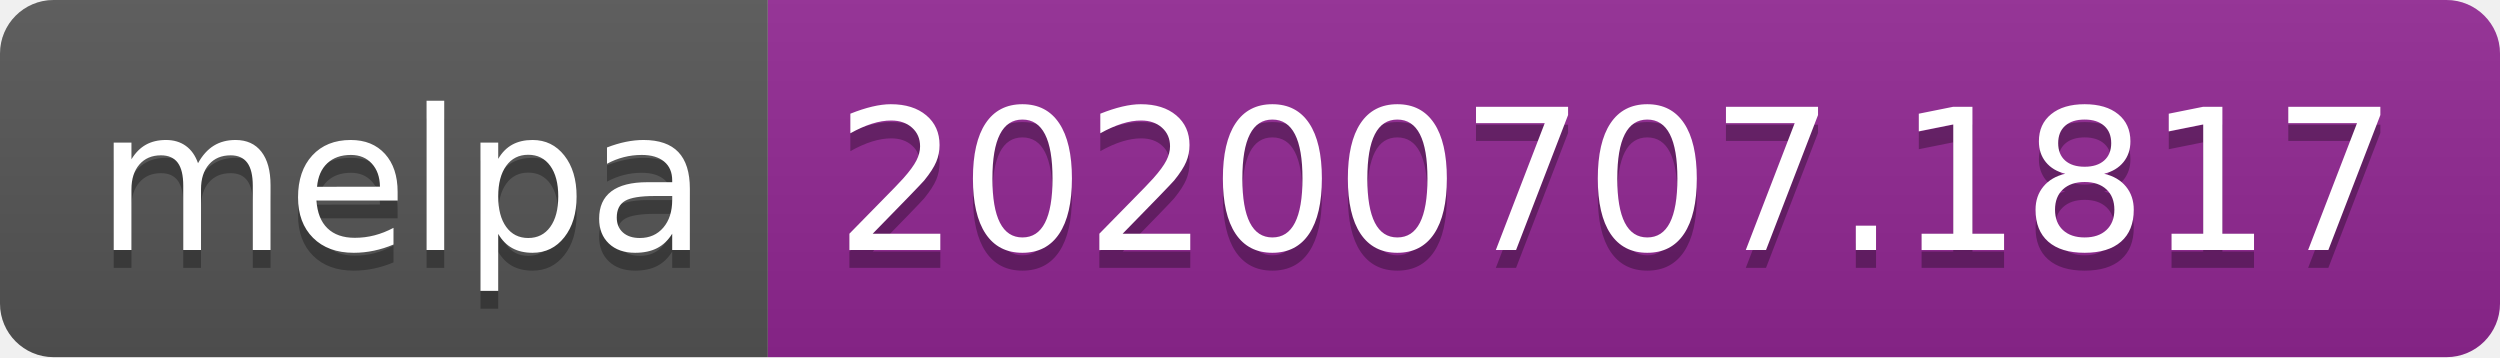
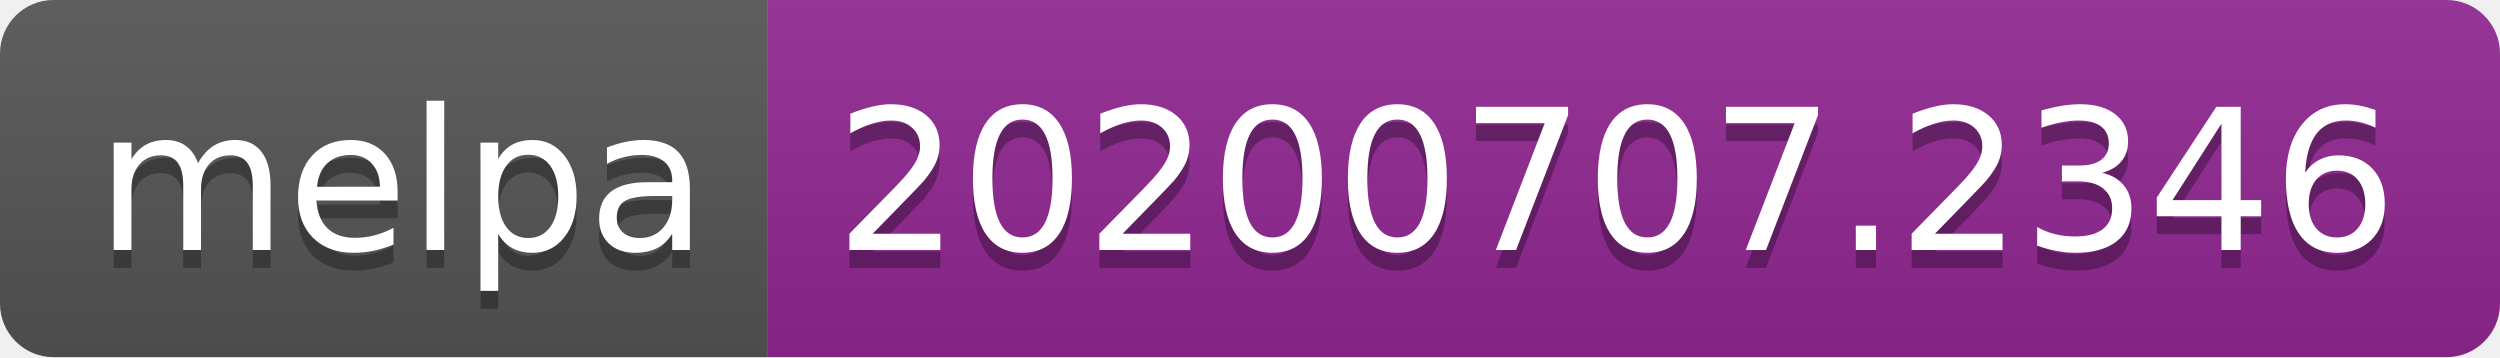
<svg xmlns="http://www.w3.org/2000/svg" width="140" height="20">
  <linearGradient id="s" x2="0" y2="100%">
    <stop offset="0" stop-color="#bbb" stop-opacity=".1" />
    <stop offset="1" stop-opacity=".1" />
  </linearGradient>
  <clipPath id="r">
    <rect width="140" height="20" rx="3" fill="#fff" />
  </clipPath>
  <g clip-path="url(#r)">
    <rect width="43" height="20" fill="#555" />
    <rect x="43" width="97" height="20" fill="#922793" />
    <rect width="140" height="20" fill="url(#s)" />
  </g>
  <g fill="#fff" text-anchor="middle" font-family="Verdana,Geneva,DejaVu Sans,sans-serif" text-rendering="geometricPrecision" font-size="110">
    <text x="225" y="150" fill="#010101" fill-opacity=".3" transform="scale(.1)" textLength="330">melpa</text>
    <text x="225" y="140" transform="scale(.1)" textLength="330">melpa</text>
-     <text x="905" y="150" fill="#010101" fill-opacity=".3" transform="scale(.1)" textLength="870">20200707.1817</text>
-     <text x="905" y="140" transform="scale(.1)" textLength="870">20200707.1817</text>
+     <text x="905" y="150" fill="#010101" fill-opacity=".3" transform="scale(.1)" textLength="870">20200707.2346</text>
+     <text x="905" y="140" transform="scale(.1)" textLength="870">20200707.2346</text>
  </g>
</svg>
